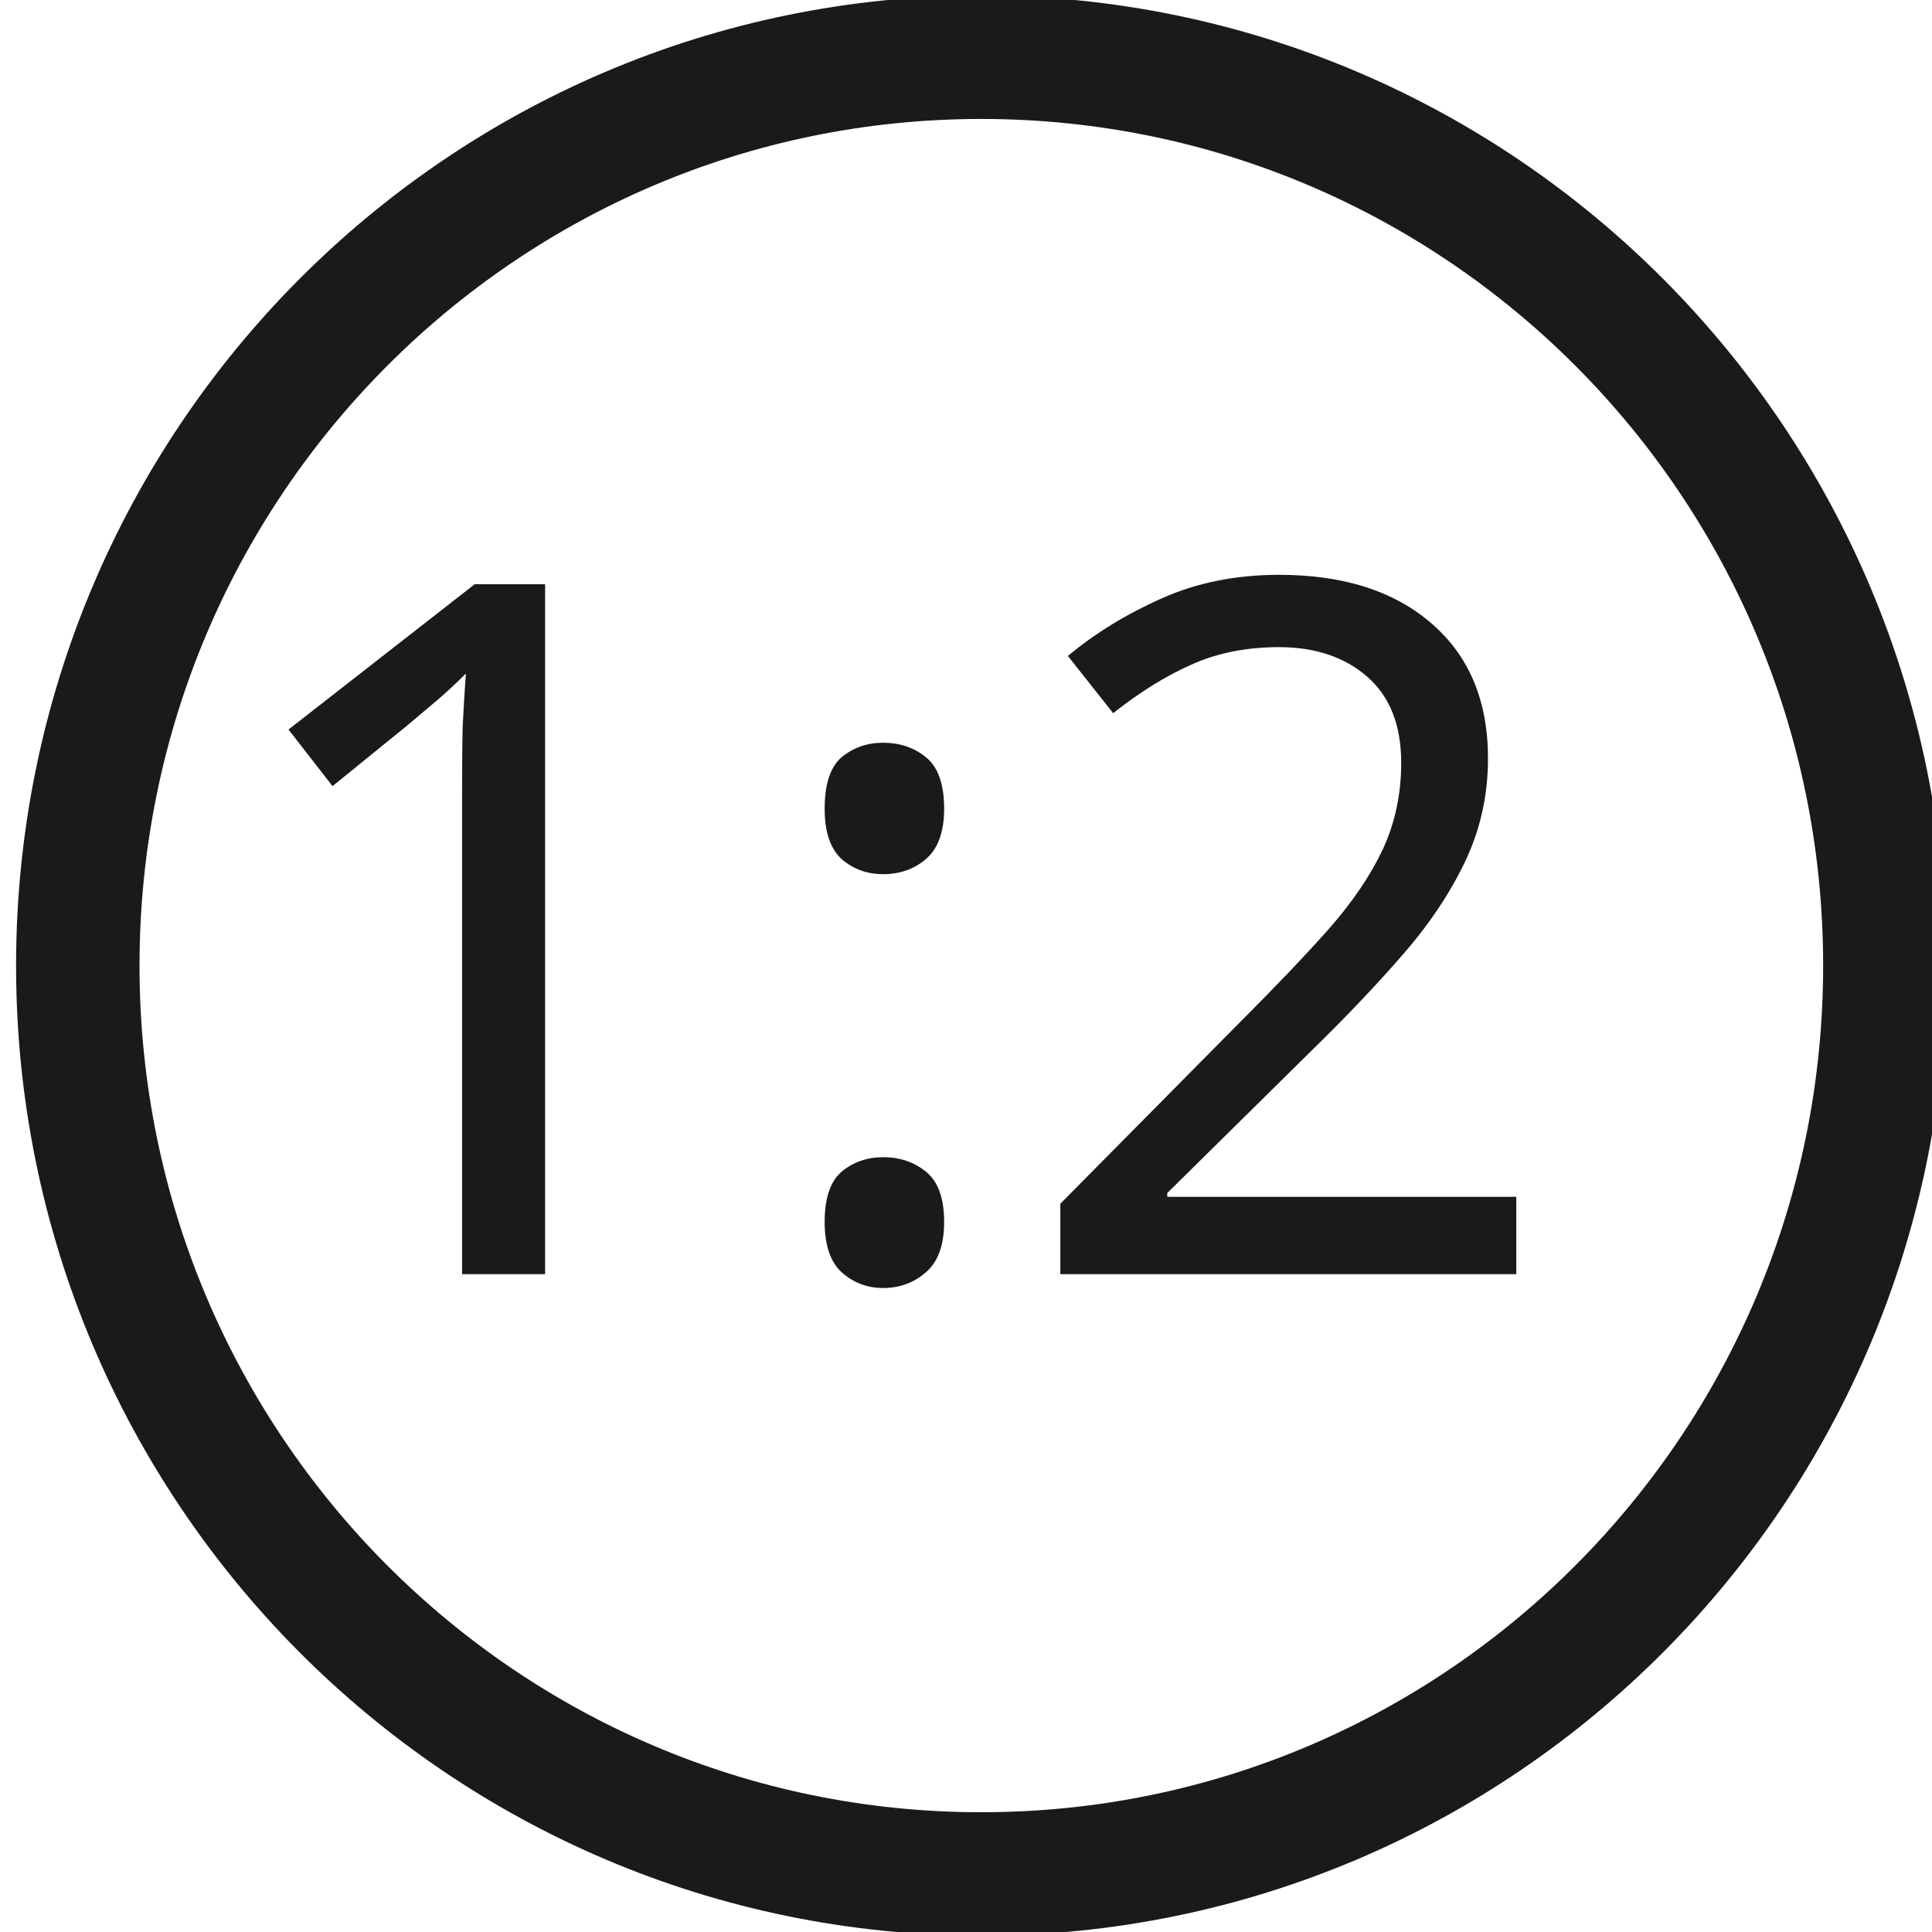
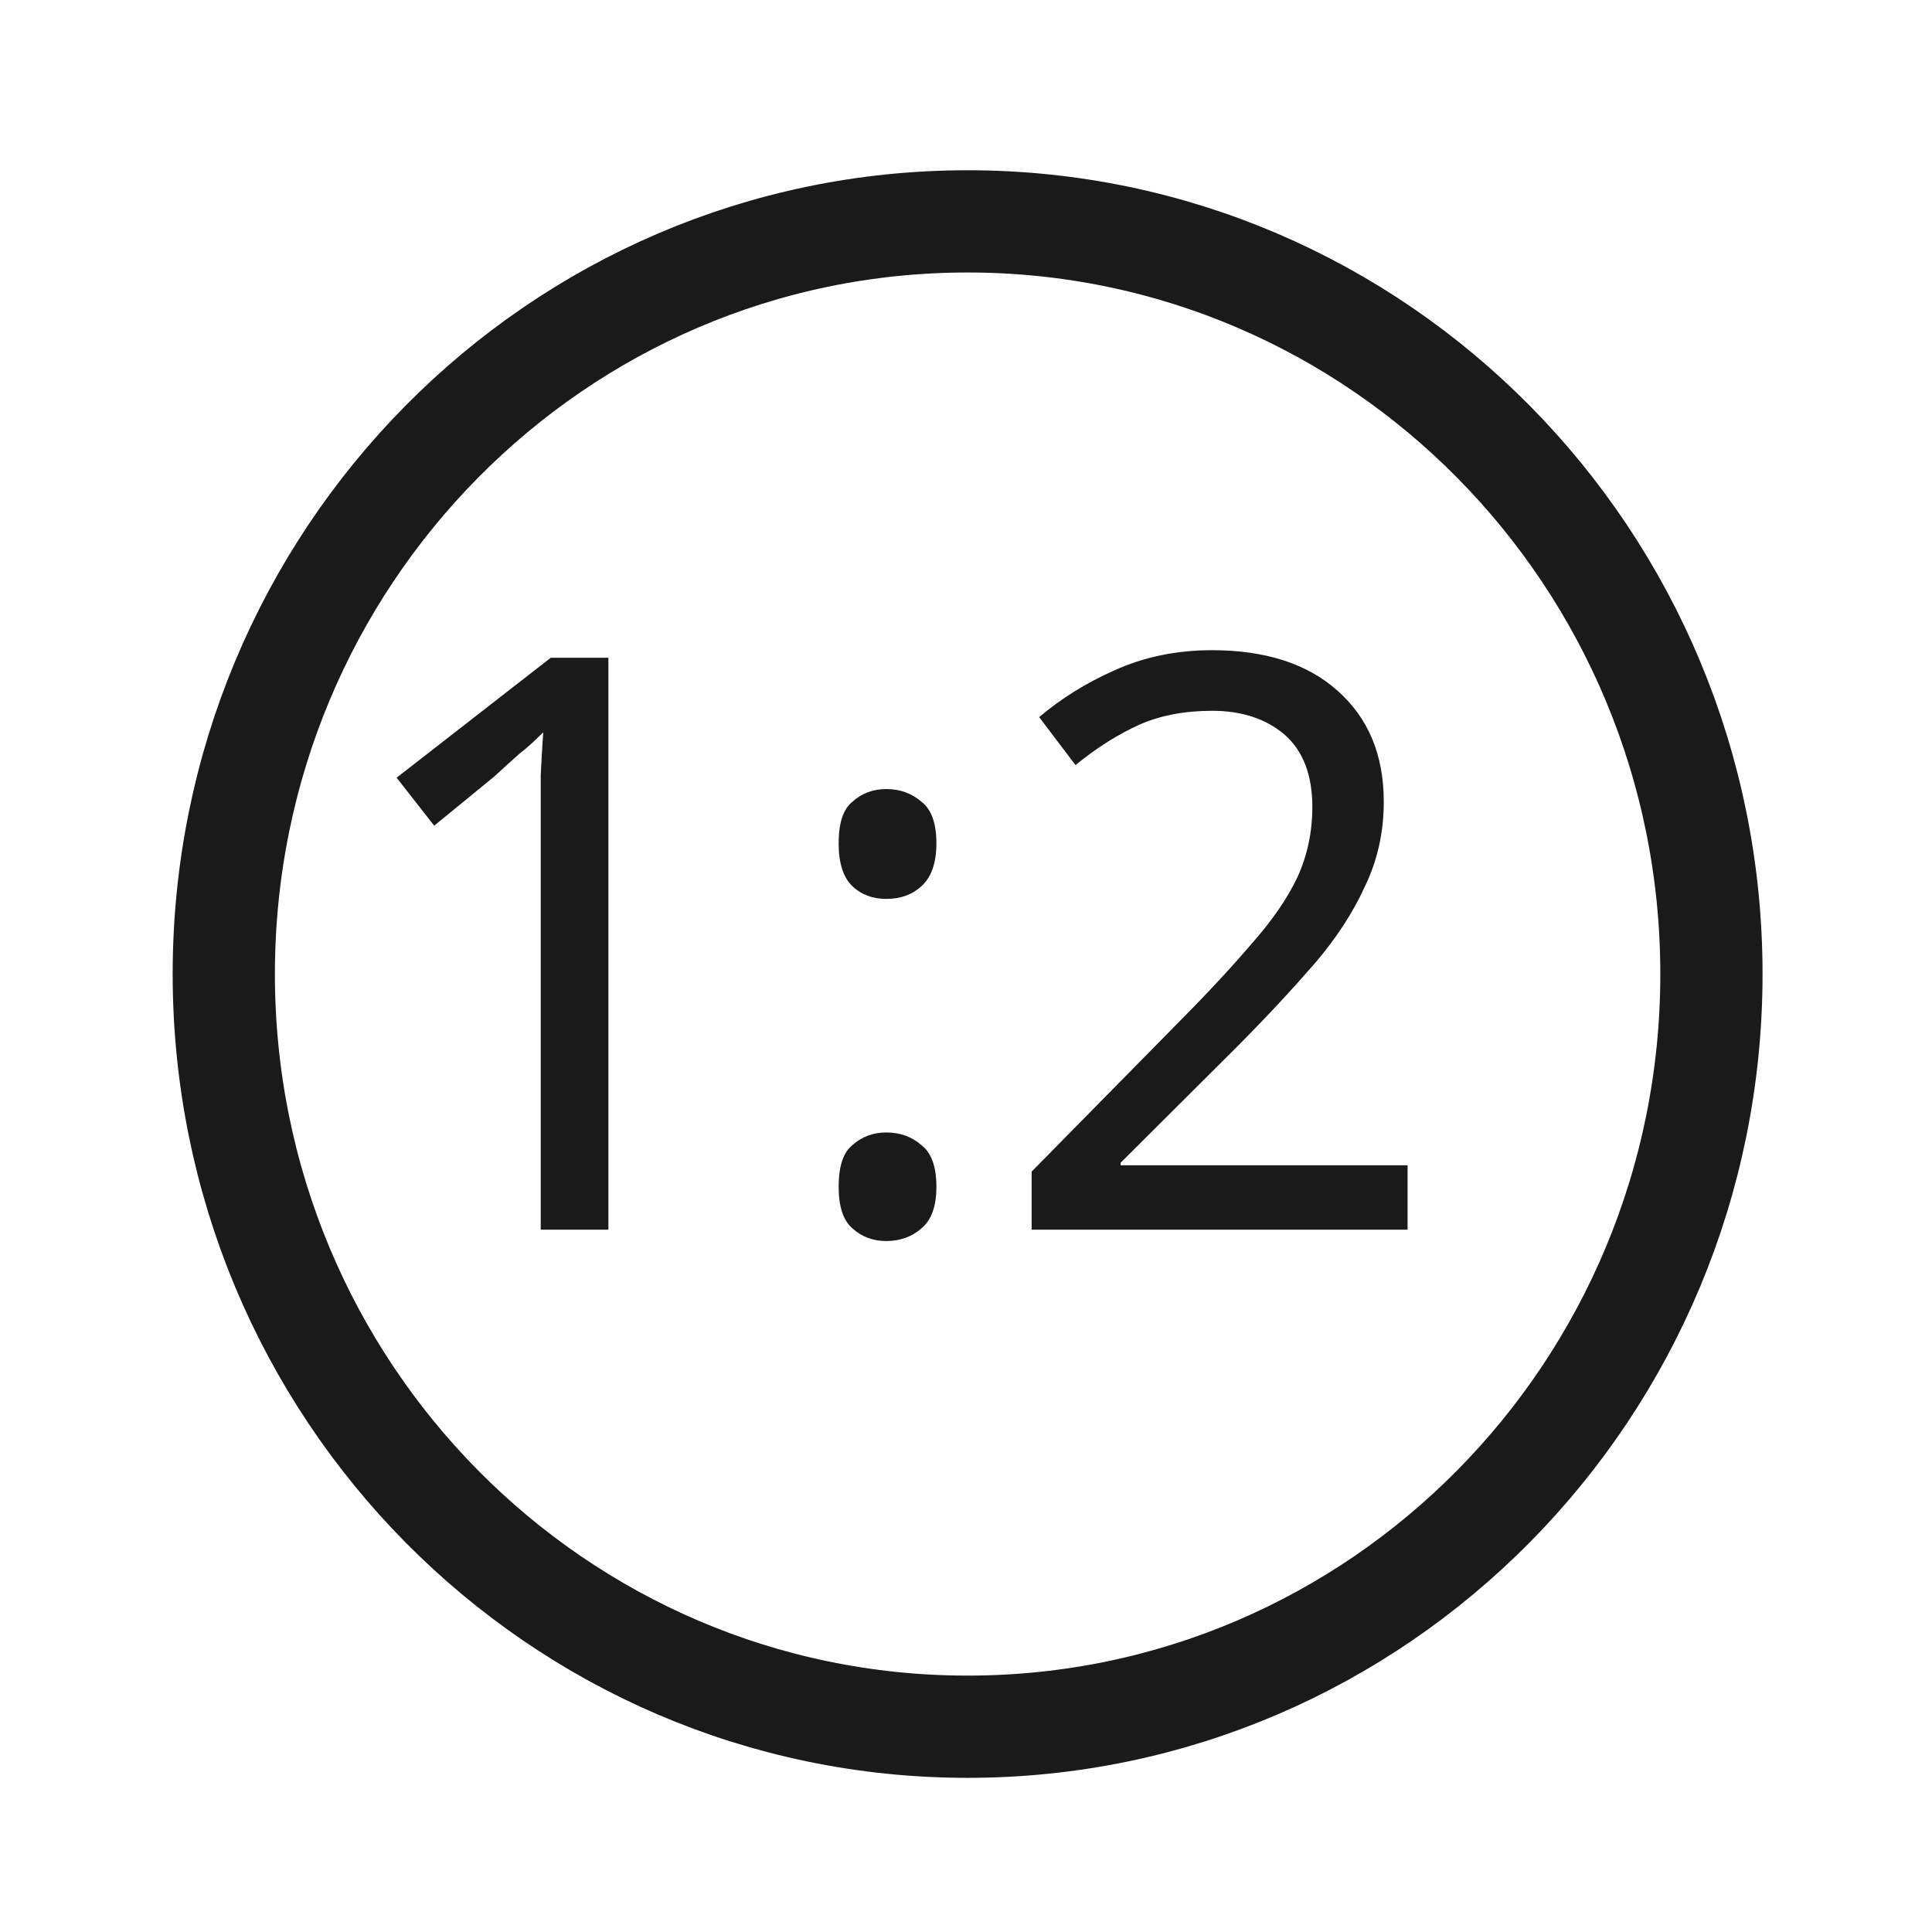
- <svg xmlns="http://www.w3.org/2000/svg" version="1.1" id="svg2" width="48" height="48" viewBox="0 0 48 48">
-   <defs id="defs6" />
-   <ellipse style="opacity:1;fill:none;fill-opacity:1;fill-rule:nonzero;stroke:#1a1a1a;stroke-width:3.067;stroke-linecap:butt;stroke-linejoin:round;stroke-miterlimit:4;stroke-dasharray:none;stroke-dashoffset:0;stroke-opacity:1;paint-order:markers fill stroke" id="path821" cx="24.381" cy="23.99" rx="22.448" ry="22.568" />
-   <text xml:space="preserve" style="font-style:normal;font-variant:normal;font-weight:normal;font-stretch:normal;font-size:5.333px;line-height:1.25;font-family:sans-serif;-inkscape-font-specification:sans-serif;letter-spacing:0px;word-spacing:0px;fill:#1a1a1a;fill-opacity:1;stroke:none" x="5.028" y="31.658" id="text825">
-     <tspan id="tspan823" x="5.028" y="31.658" style="font-size:24px;fill:#1a1a1a">1:2</tspan>
+ <svg xmlns="http://www.w3.org/2000/svg" width="24" height="24">
+   <ellipse cx="12.02" cy="12.1" rx="9.24" ry="9.35" fill="none" stroke="#1a1a1a" stroke-width="1.27" stroke-linejoin="round" paint-order="markers fill stroke" />
+   <text style="line-height:1.25;-inkscape-font-specification:sans-serif" x="4.07" y="15.22" transform="scale(.99628 1.00373)" font-weight="400" font-size="2.2" font-family="sans-serif" letter-spacing="0" word-spacing="0" fill="#1a1a1a" stroke-width=".41">
+     <tspan x="4.07" y="15.22" font-size="9.91">1:2</tspan>
  </text>
</svg>
